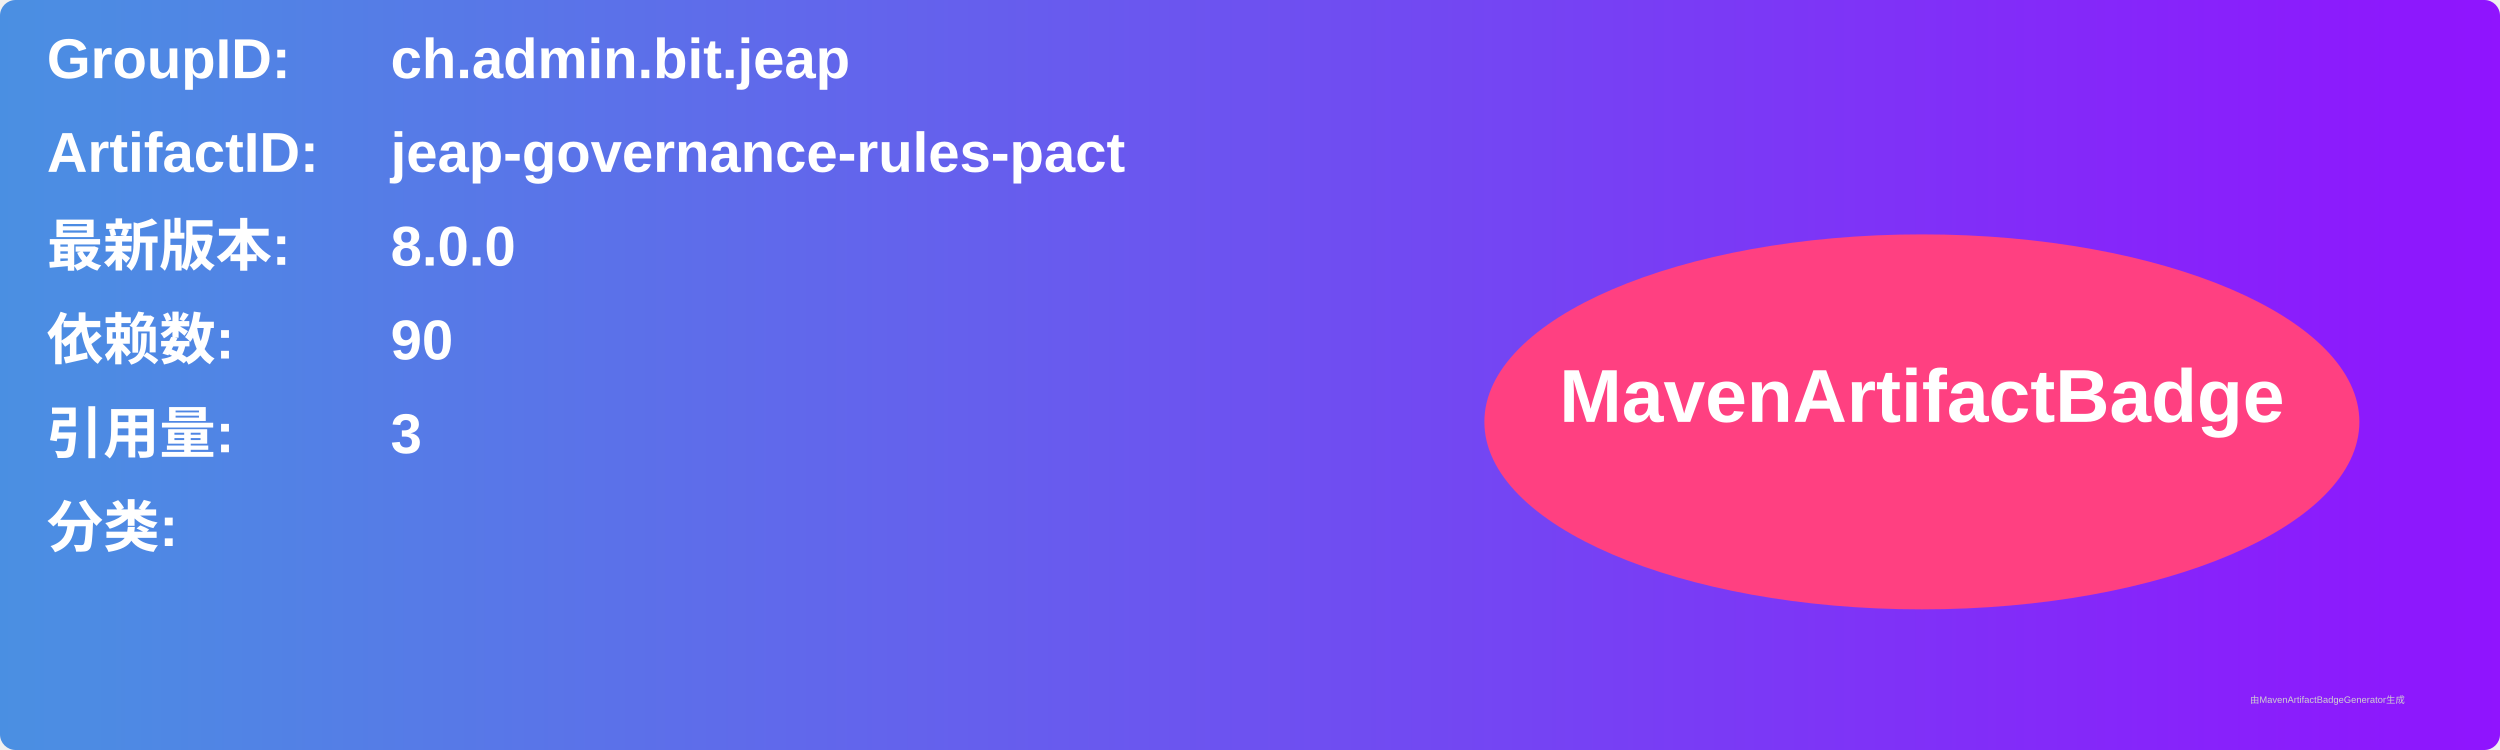
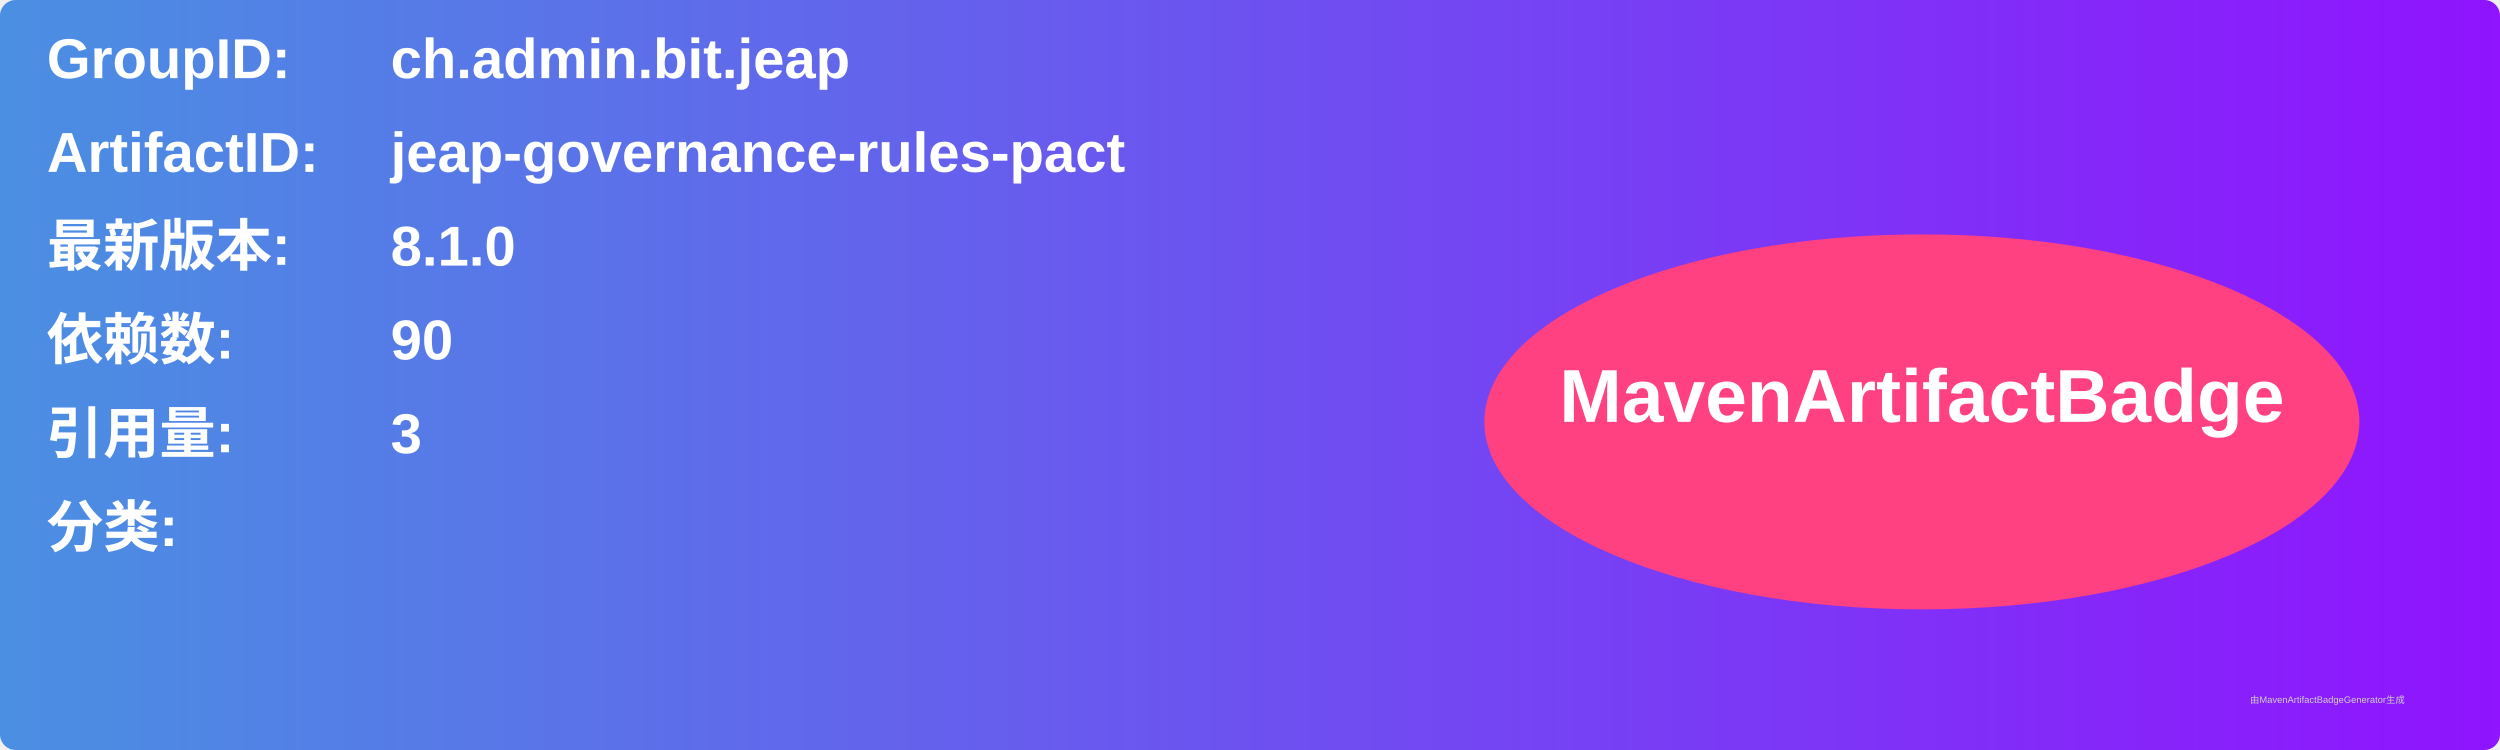
<svg xmlns="http://www.w3.org/2000/svg" width="800" height="240" viewBox="0 0 800 240">
  <linearGradient id="grad" x1="0%" y1="0%" x2="100%" y2="0%">
    <stop offset="0%" stop-color="#4a90e2" />
    <stop offset="100%" stop-color="#9013fe" />
  </linearGradient>
  <rect width="100%" height="100%" rx="5" ry="5" fill="url(#grad)" />
  <g transform="translate(15, 15)">
    <text x="0" y="10" font-family="Arial" font-size="18" fill="white" font-weight="bold" width="260">GroupID:</text>
    <text x="110" y="10" font-family="Arial" font-size="18" fill="white" font-weight="bold" width="460">ch.admin.bit.jeap</text>
    <text x="0" y="40" font-family="Arial" font-size="18" fill="white" font-weight="bold" width="260">ArtifactID:</text>
    <text x="110" y="40" font-family="Arial" font-size="18" fill="white" font-weight="bold" width="460">jeap-governance-rules-pact</text>
    <text x="0" y="70" font-family="Arial" font-size="18" fill="white" font-weight="bold">最新版本:</text>
    <text x="110" y="70" font-family="Arial" font-size="18" fill="white" font-weight="bold">
-       <tspan font-weight="bold">8.0.0</tspan>
+       <tspan font-weight="bold">8.1.0</tspan>
    </text>
    <text x="0" y="100" font-family="Arial" font-size="18" fill="white" font-weight="bold">依赖数: </text>
    <text x="110" y="100" font-family="Arial" font-size="18" fill="white">
      <tspan font-weight="bold">90</tspan>
    </text>
    <text x="0" y="130" font-family="Arial" font-size="18" fill="white" font-weight="bold">引用量: </text>
    <text x="110" y="130" font-family="Arial" font-size="18" fill="white">
      <tspan font-weight="bold">3</tspan>
    </text>
    <text x="0" y="160" font-family="Arial" font-size="18" fill="white" font-weight="bold">分类:</text>
    <text x="10" y="190" font-family="Arial" font-size="10" fill="white">
      <tspan font-weight="bold" />
    </text>
    <ellipse cx="600" cy="120" rx="140" ry="60" fill="#ff4081" />
    <text x="600" y="120" text-anchor="middle" font-family="Arial" font-size="24" fill="white" font-weight="bold">MavenArtifactBadge</text>
  </g>
  <text x="720" y="225" font-family="Arial" font-size="3" fill="#d0d0d0">由MavenArtifactBadgeGenerator生成</text>
</svg>
